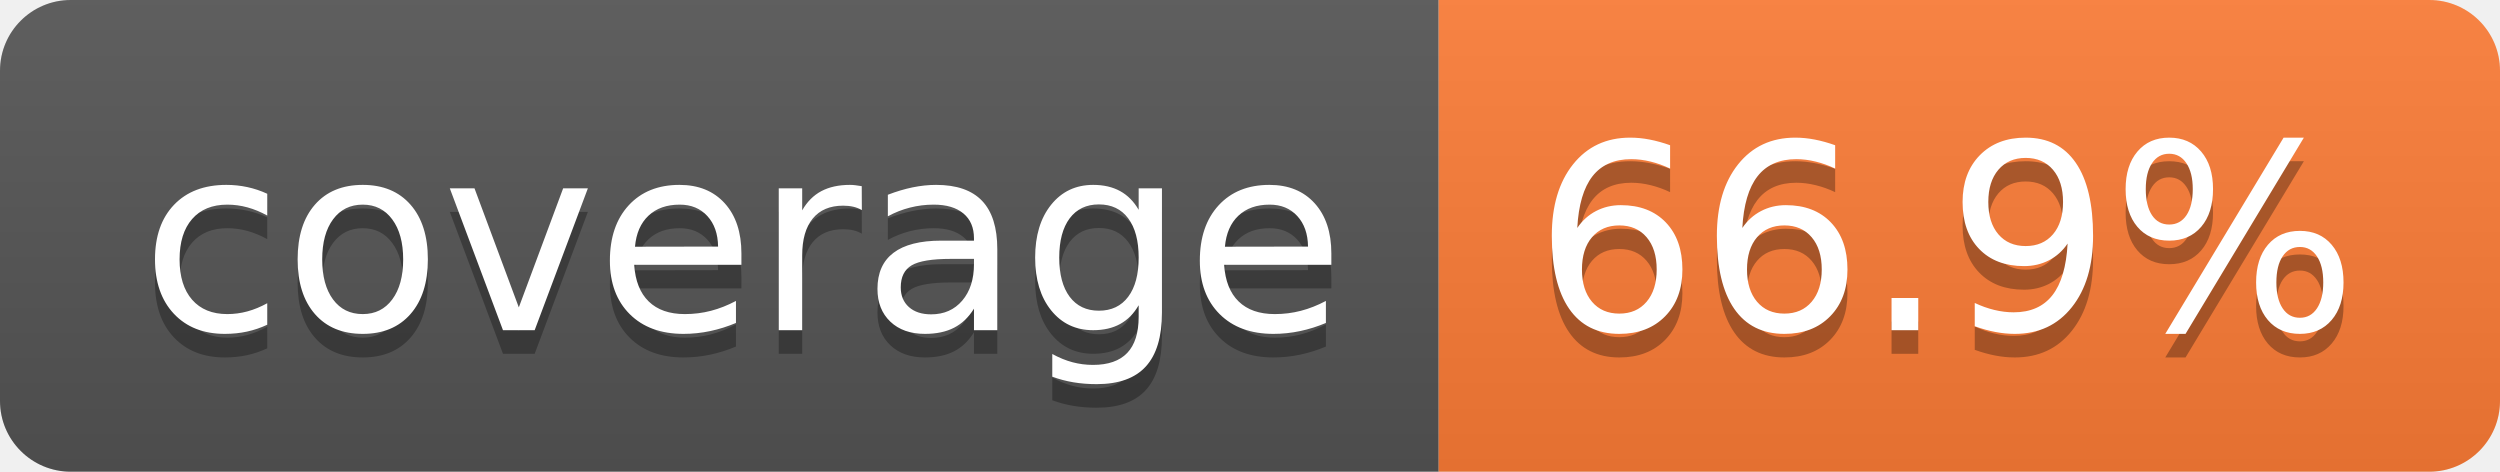
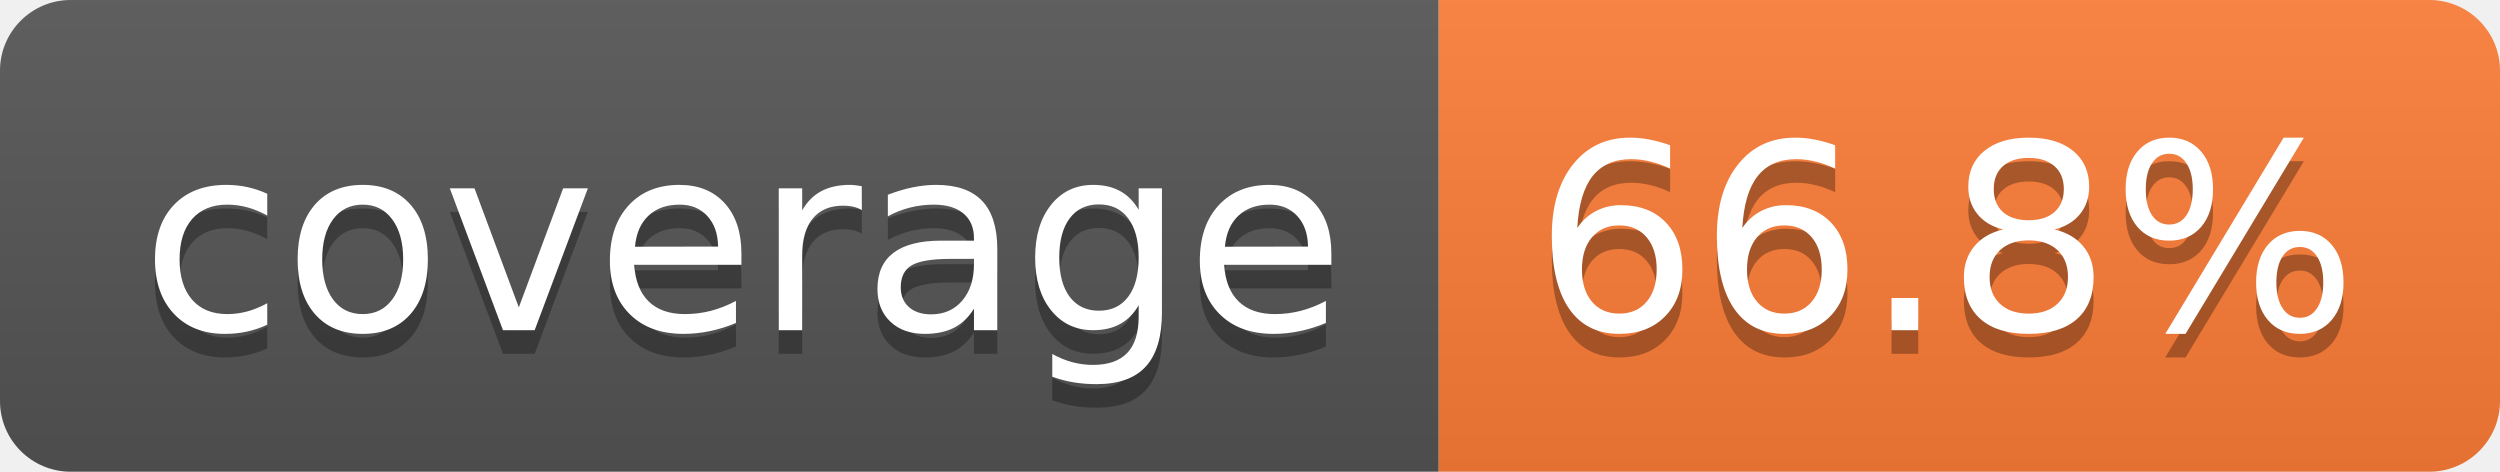
- <svg xmlns="http://www.w3.org/2000/svg" width="106" height="20" role="img" aria-label="coverage: 66.9%">
+ <svg xmlns="http://www.w3.org/2000/svg" width="106" height="20" role="img" aria-label="coverage: 66.8%">
  <linearGradient id="s" x2="0" y2="100%">
    <stop offset="0" stop-color="#bbb" stop-opacity=".1" />
    <stop offset="1" stop-opacity=".1" />
  </linearGradient>
  <clipPath id="r">
    <rect width="106" height="20" rx="3" fill="#fff" />
  </clipPath>
  <g clip-path="url(#r)">
    <rect width="61" height="20" fill="#555" />
    <rect x="61" width="45" height="20" fill="#fe7d37" />
    <rect width="106" height="20" fill="url(#s)" />
  </g>
  <g fill="#fff" text-anchor="middle" font-family="Verdana,Geneva,DejaVu Sans,sans-serif" text-rendering="geometricPrecision" font-size="110">
    <text aria-hidden="true" x="315" y="150" fill="#010101" fill-opacity=".3" transform="scale(.1)" textLength="510">coverage</text>
    <text x="315" y="140" transform="scale(.1)" fill="#fff" textLength="510">coverage</text>
-     <text aria-hidden="true" x="825" y="150" fill="#010101" fill-opacity=".3" transform="scale(.1)" textLength="350">66.9%</text>
-     <text x="825" y="140" transform="scale(.1)" fill="#fff" textLength="350">66.9%</text>
+     <text aria-hidden="true" x="825" y="150" fill="#010101" fill-opacity=".3" transform="scale(.1)" textLength="350">66.8%</text>
+     <text x="825" y="140" transform="scale(.1)" fill="#fff" textLength="350">66.8%</text>
  </g>
</svg>
